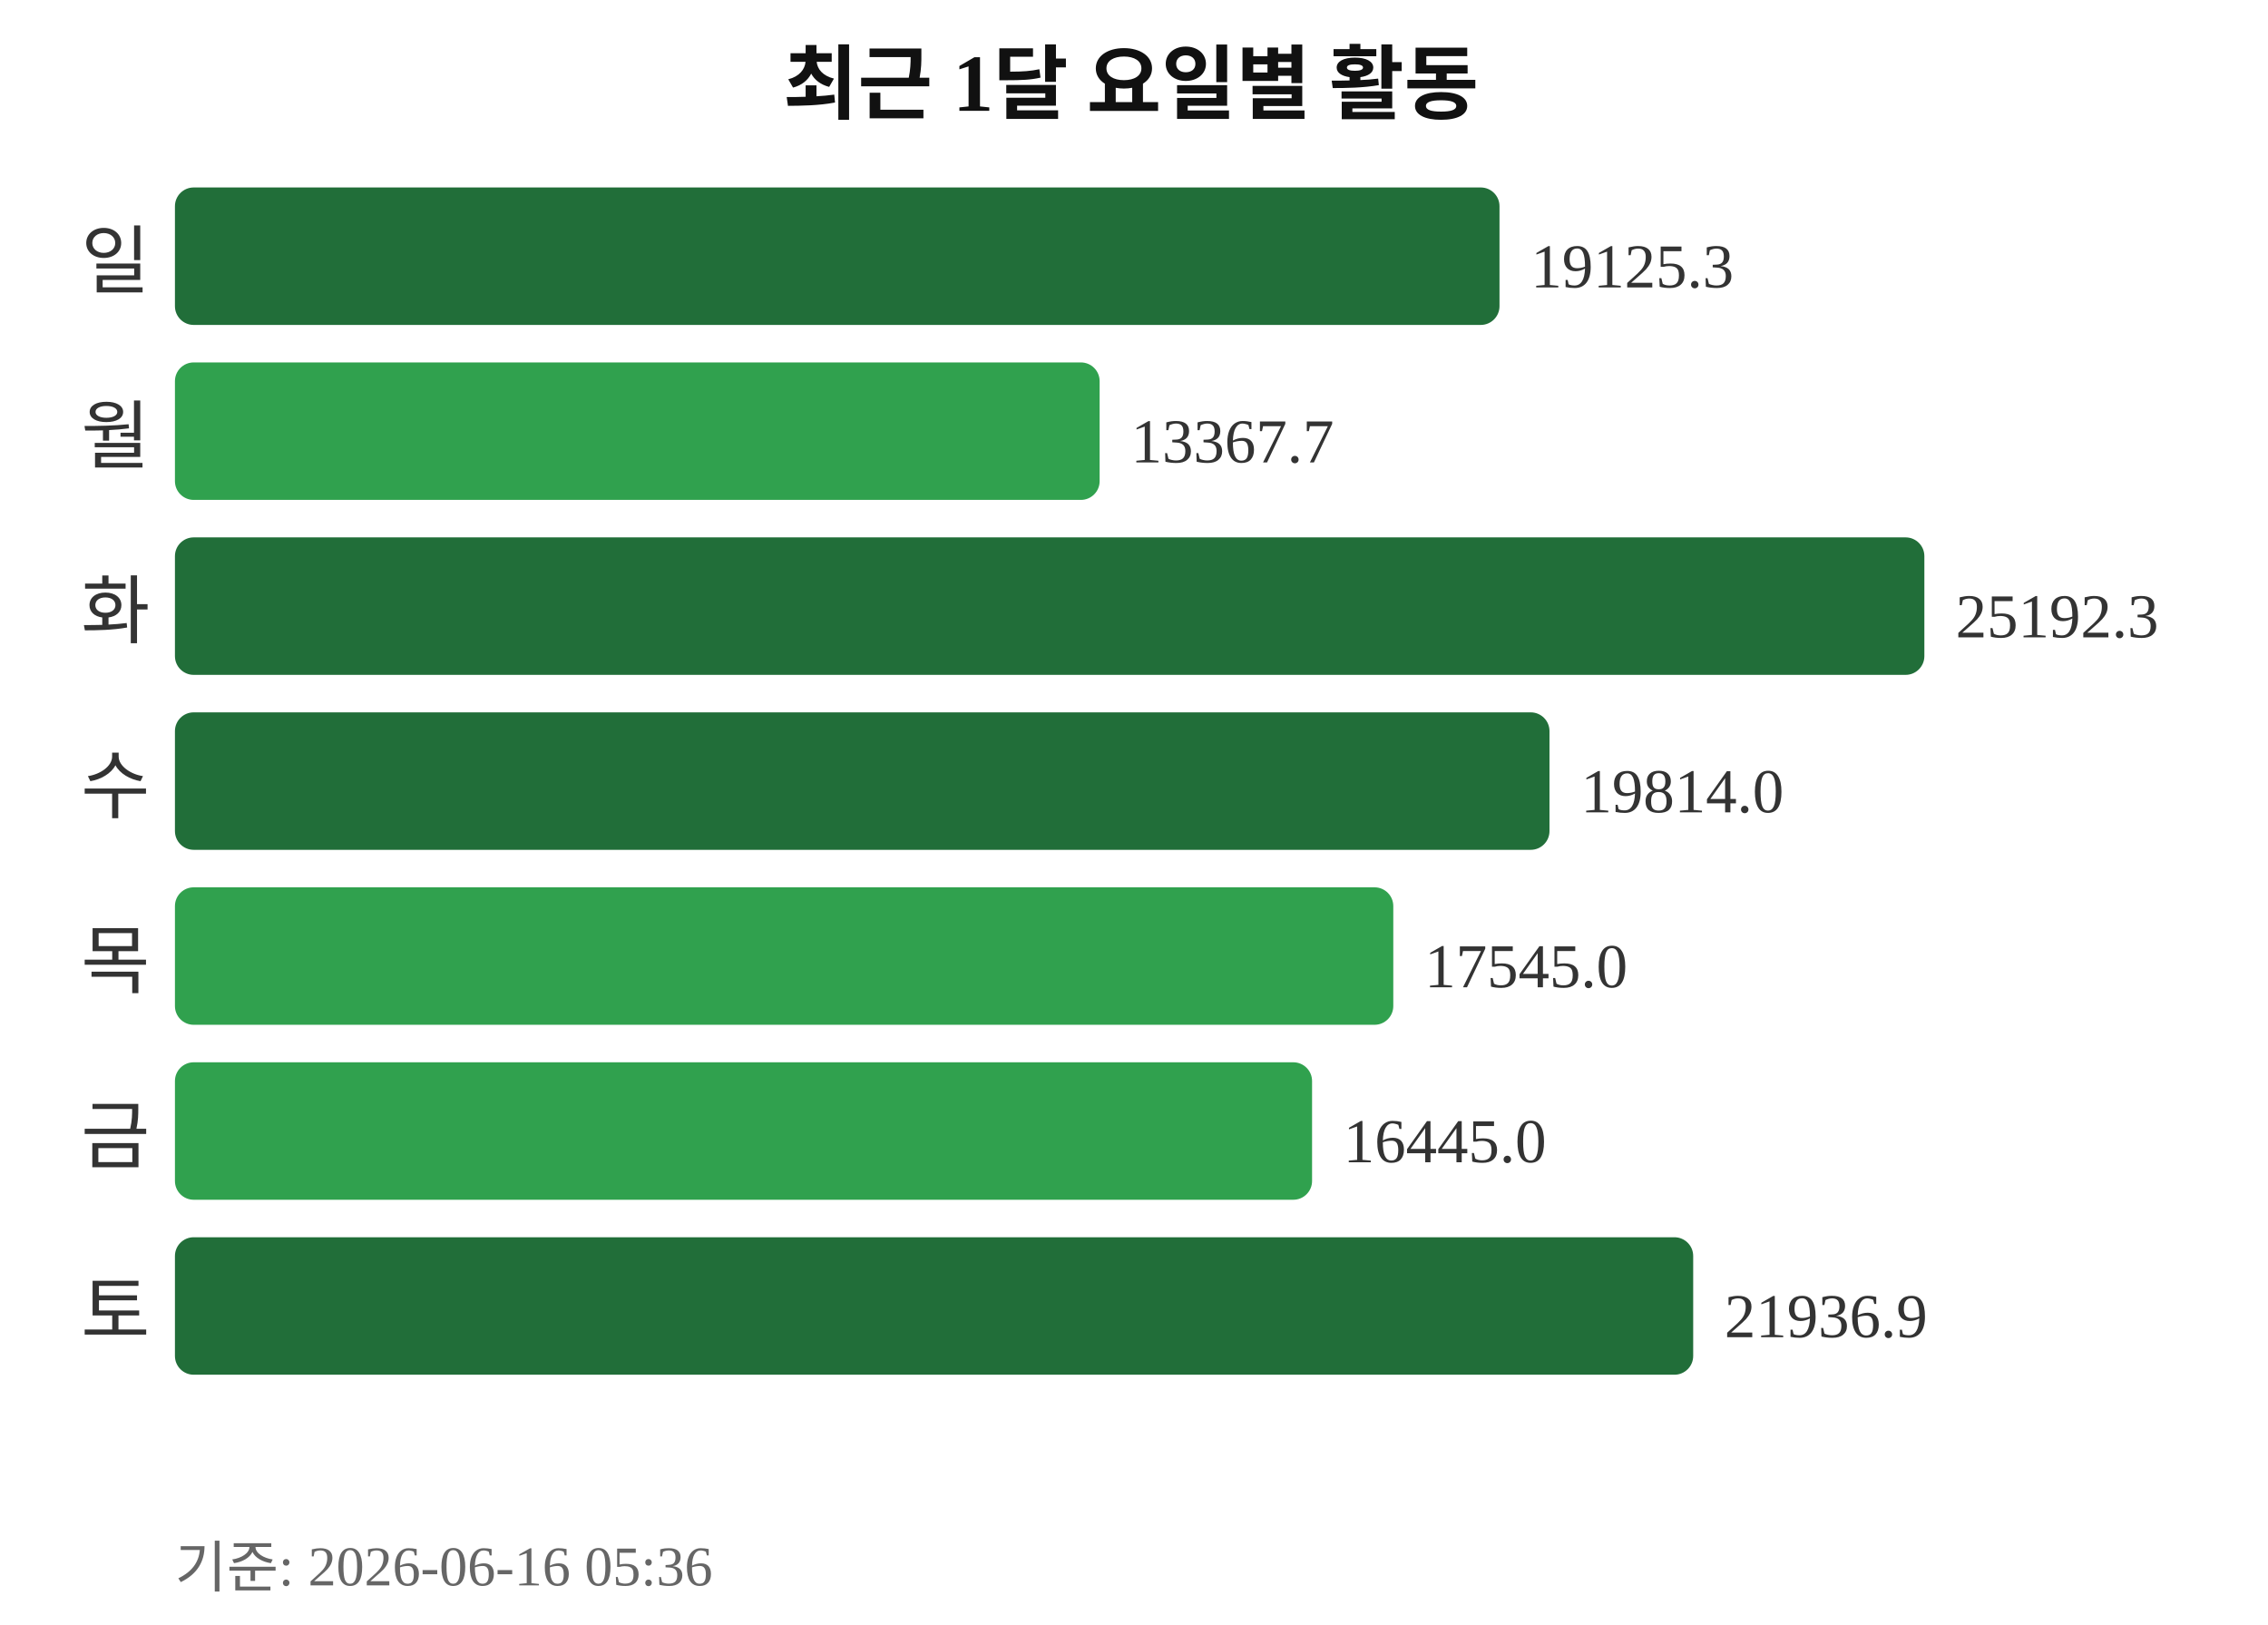
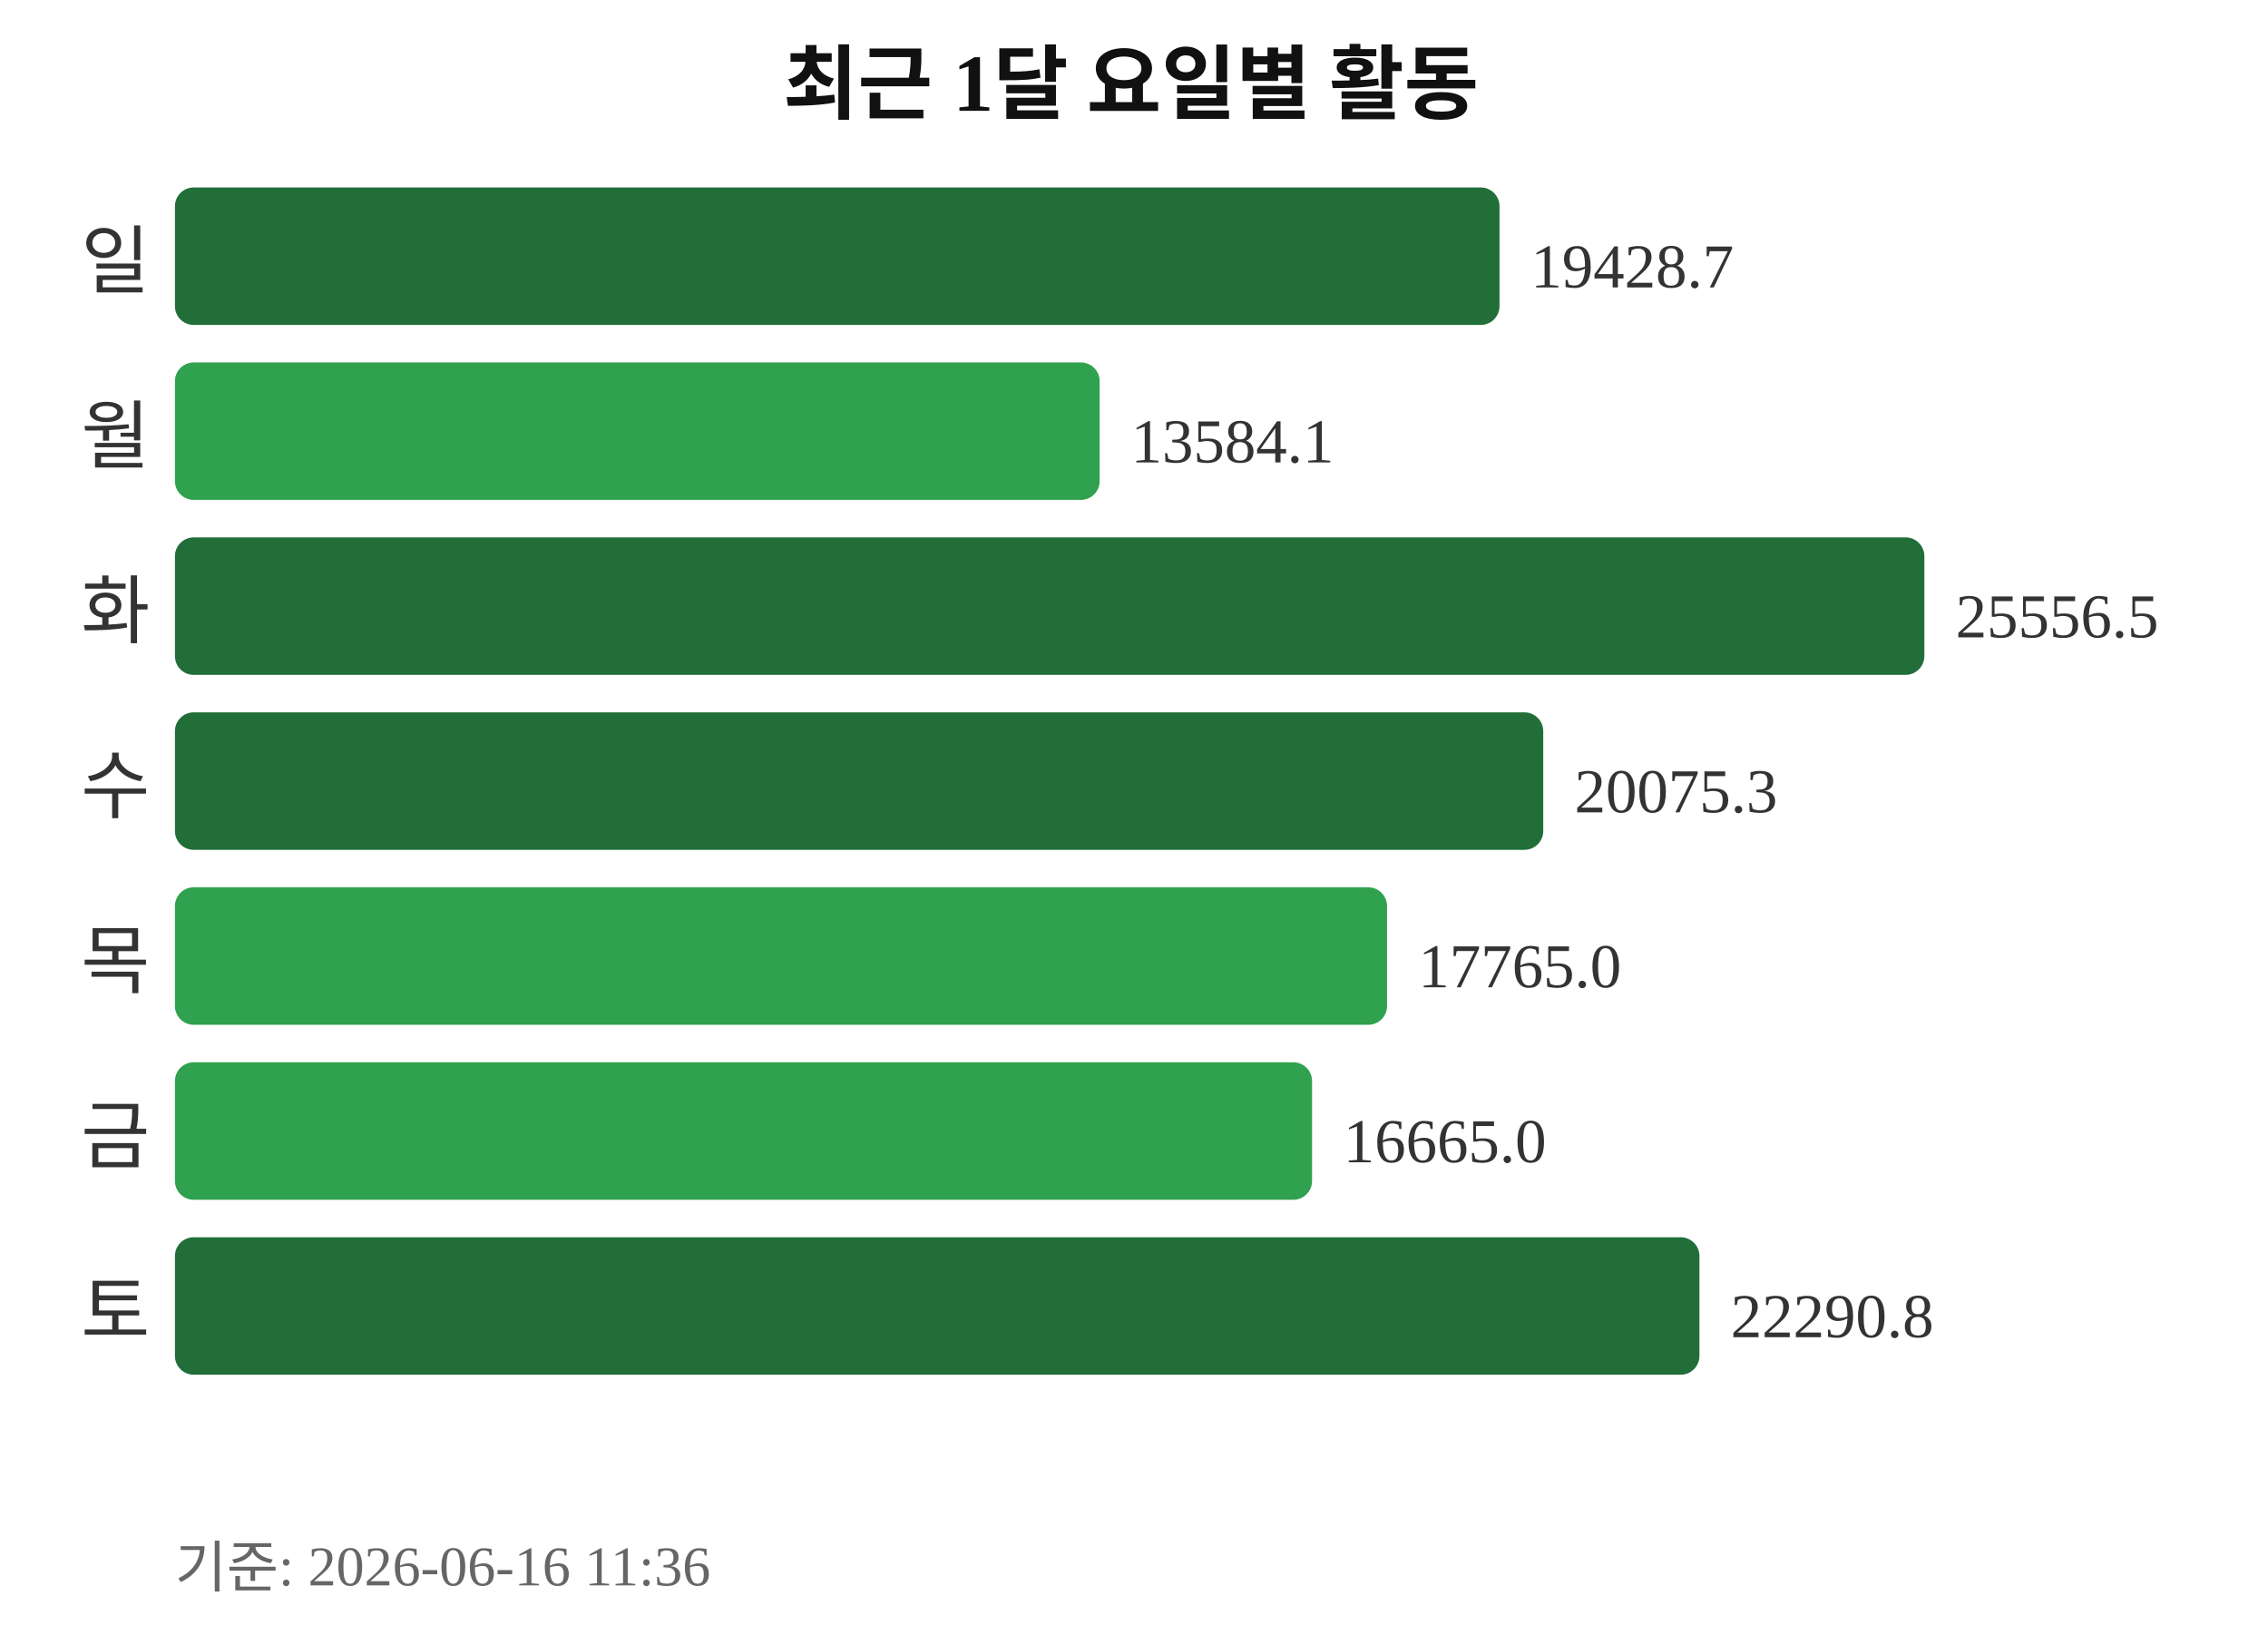
<svg xmlns="http://www.w3.org/2000/svg" width="363" height="260">
  <text x="181" y="18" text-anchor="middle" font-size="13" font-weight="bold" fill="#111111">최근 1달 요일별 활동</text>
  <text x="24" y="46" text-anchor="end" font-size="12" fill="#333333">일</text>
  <rect x="28" y="30" width="212" height="22" rx="3" fill="#216e39" />
-   <text x="245" y="46" font-size="10" fill="#333333">19125.3</text>
+   <text x="245" y="46" font-size="10" fill="#333333">19428.7</text>
  <text x="24" y="74" text-anchor="end" font-size="12" fill="#333333">월</text>
  <rect x="28" y="58" width="148" height="22" rx="3" fill="#30a14e" />
-   <text x="181" y="74" font-size="10" fill="#333333">13367.7</text>
+   <text x="181" y="74" font-size="10" fill="#333333">13584.1</text>
  <text x="24" y="102" text-anchor="end" font-size="12" fill="#333333">화</text>
  <rect x="28" y="86" width="280" height="22" rx="3" fill="#216e39" />
-   <text x="313" y="102" font-size="10" fill="#333333">25192.3</text>
+   <text x="313" y="102" font-size="10" fill="#333333">25556.5</text>
  <text x="24" y="130" text-anchor="end" font-size="12" fill="#333333">수</text>
-   <rect x="28" y="114" width="220" height="22" rx="3" fill="#216e39" />
-   <text x="253" y="130" font-size="10" fill="#333333">19814.0</text>
+   <rect x="28" y="114" width="219" height="22" rx="3" fill="#216e39" />
+   <text x="252" y="130" font-size="10" fill="#333333">20075.3</text>
  <text x="24" y="158" text-anchor="end" font-size="12" fill="#333333">목</text>
-   <rect x="28" y="142" width="195" height="22" rx="3" fill="#30a14e" />
-   <text x="228" y="158" font-size="10" fill="#333333">17545.0</text>
+   <rect x="28" y="142" width="194" height="22" rx="3" fill="#30a14e" />
+   <text x="227" y="158" font-size="10" fill="#333333">17765.0</text>
  <text x="24" y="186" text-anchor="end" font-size="12" fill="#333333">금</text>
  <rect x="28" y="170" width="182" height="22" rx="3" fill="#30a14e" />
-   <text x="215" y="186" font-size="10" fill="#333333">16445.0</text>
+   <text x="215" y="186" font-size="10" fill="#333333">16665.0</text>
  <text x="24" y="214" text-anchor="end" font-size="12" fill="#333333">토</text>
-   <rect x="28" y="198" width="243" height="22" rx="3" fill="#216e39" />
-   <text x="276" y="214" font-size="10" fill="#333333">21936.9</text>
-   <text x="28" y="254" font-size="9" fill="#666666">기준: 2026-06-16 05:36</text>
+   <rect x="28" y="198" width="244" height="22" rx="3" fill="#216e39" />
+   <text x="277" y="214" font-size="10" fill="#333333">22290.8</text>
+   <text x="28" y="254" font-size="9" fill="#666666">기준: 2026-06-16 11:36</text>
</svg>
